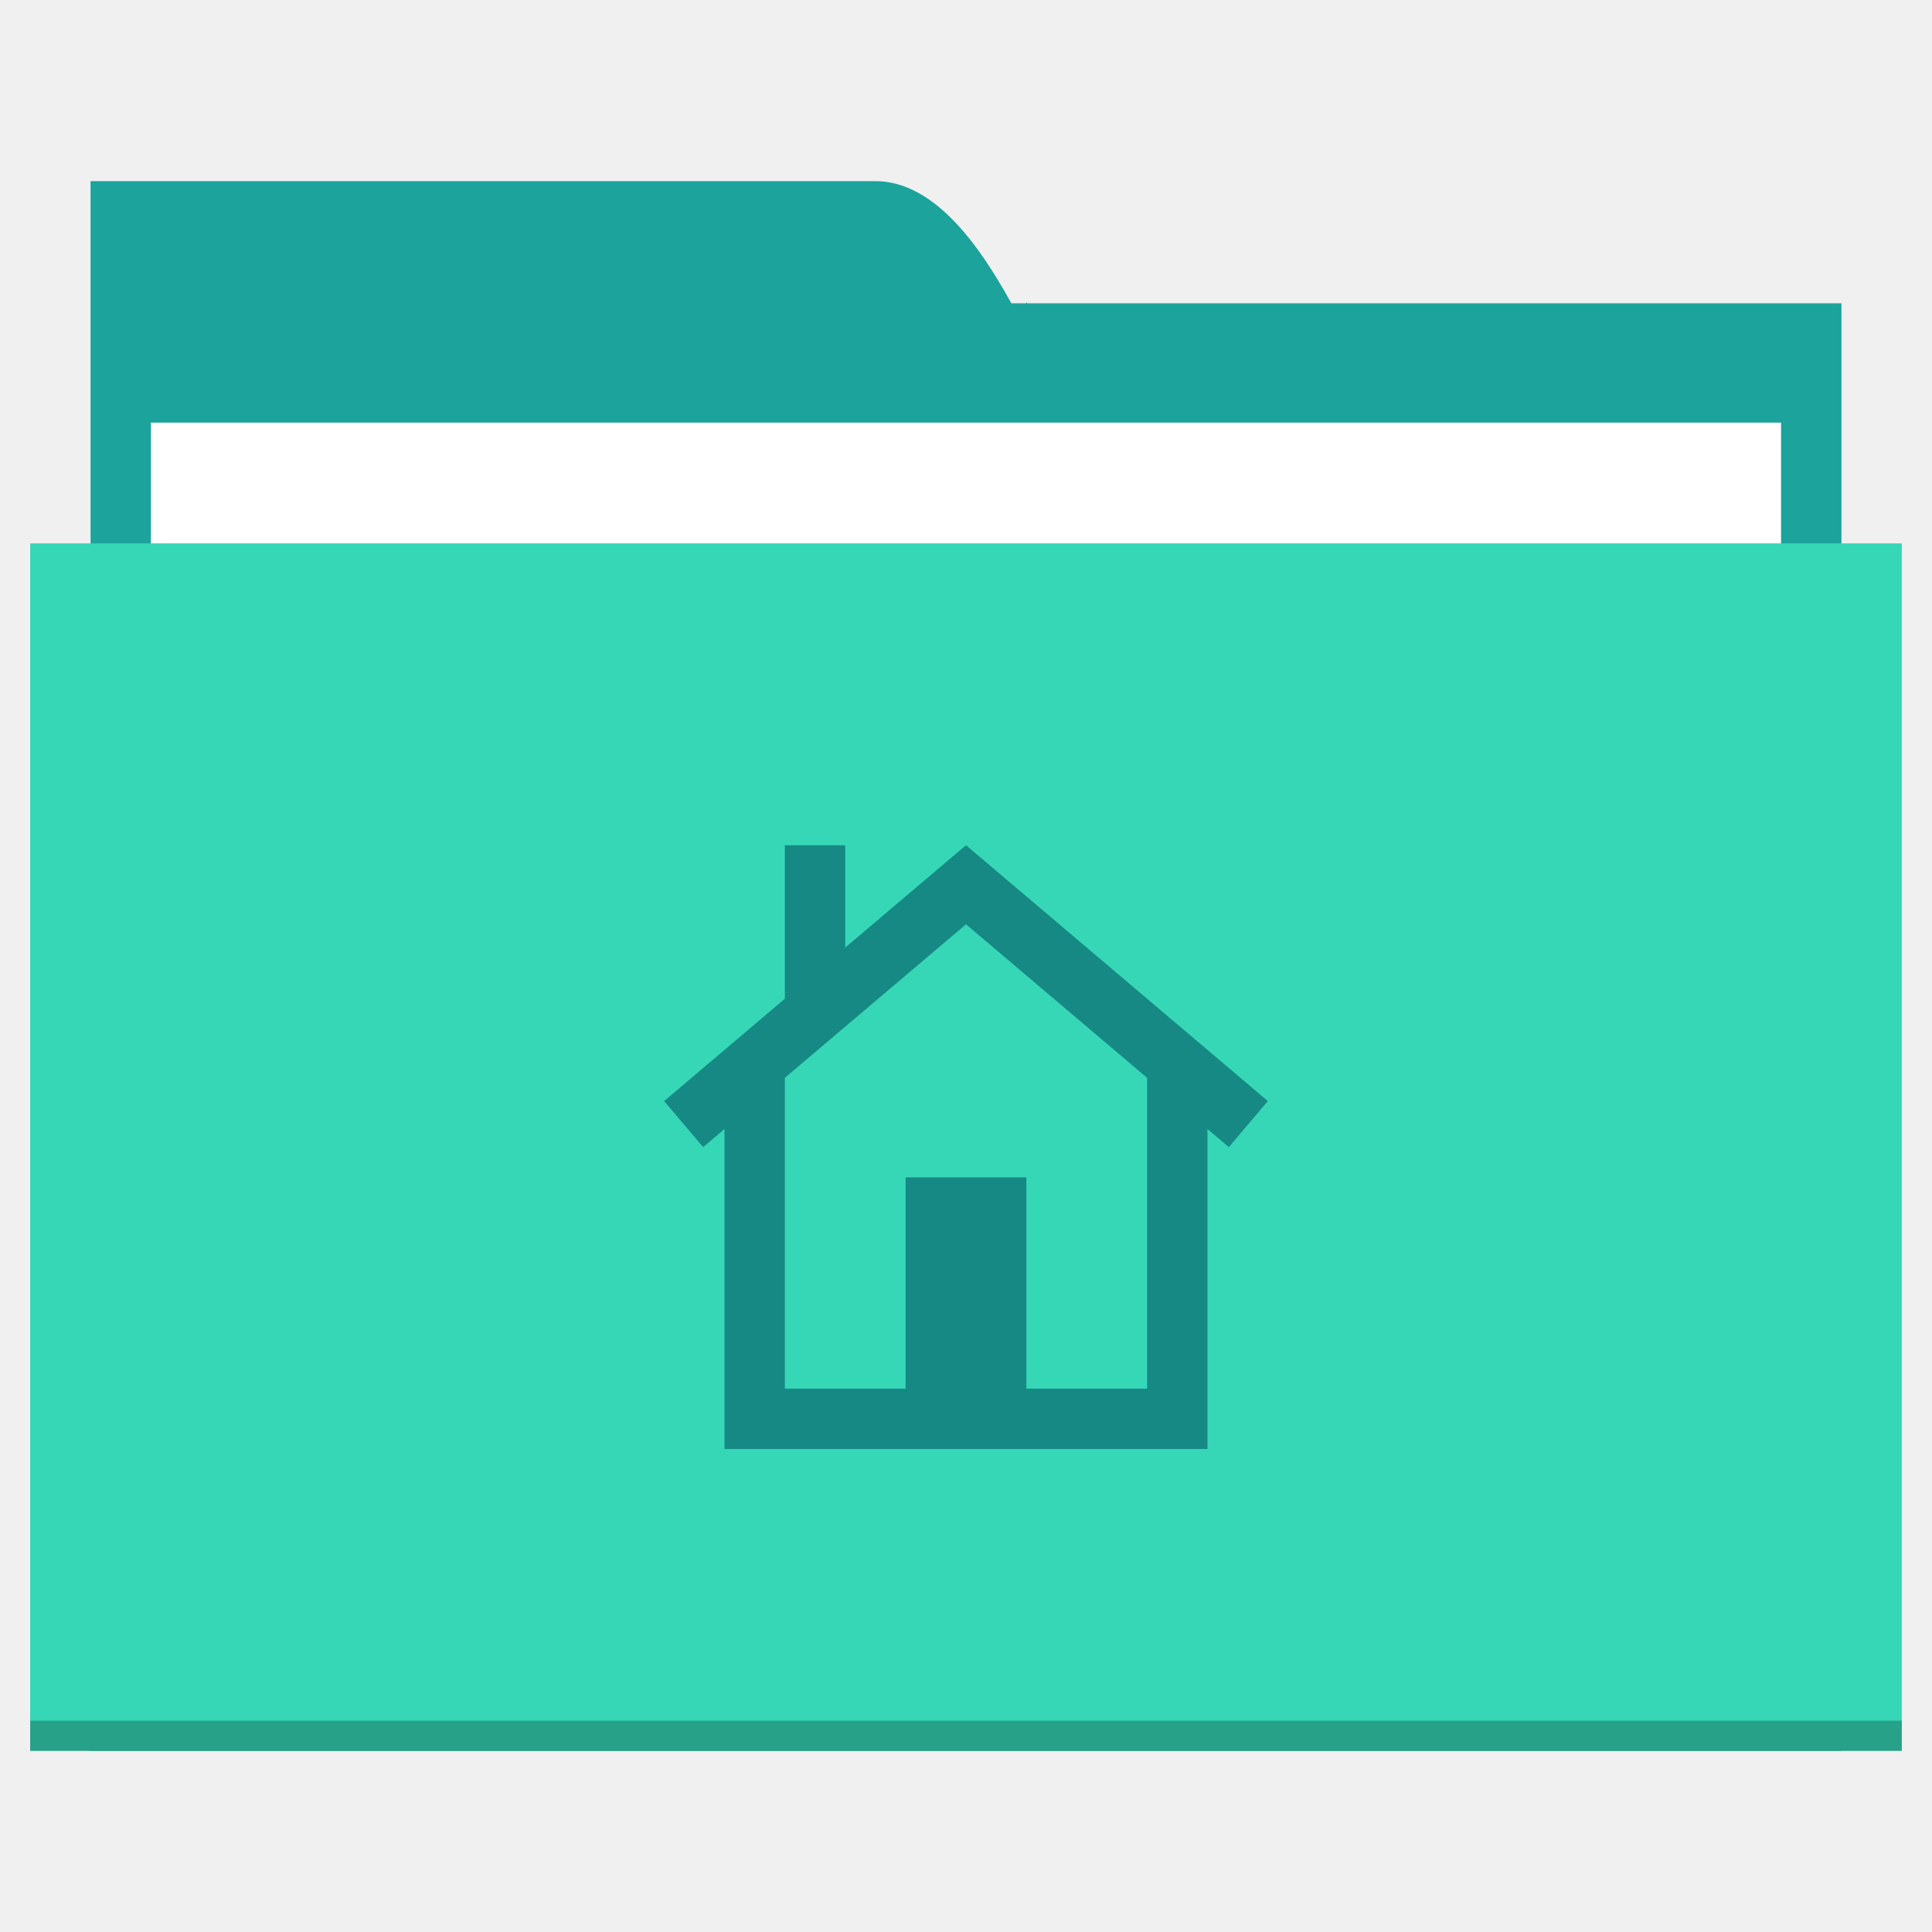
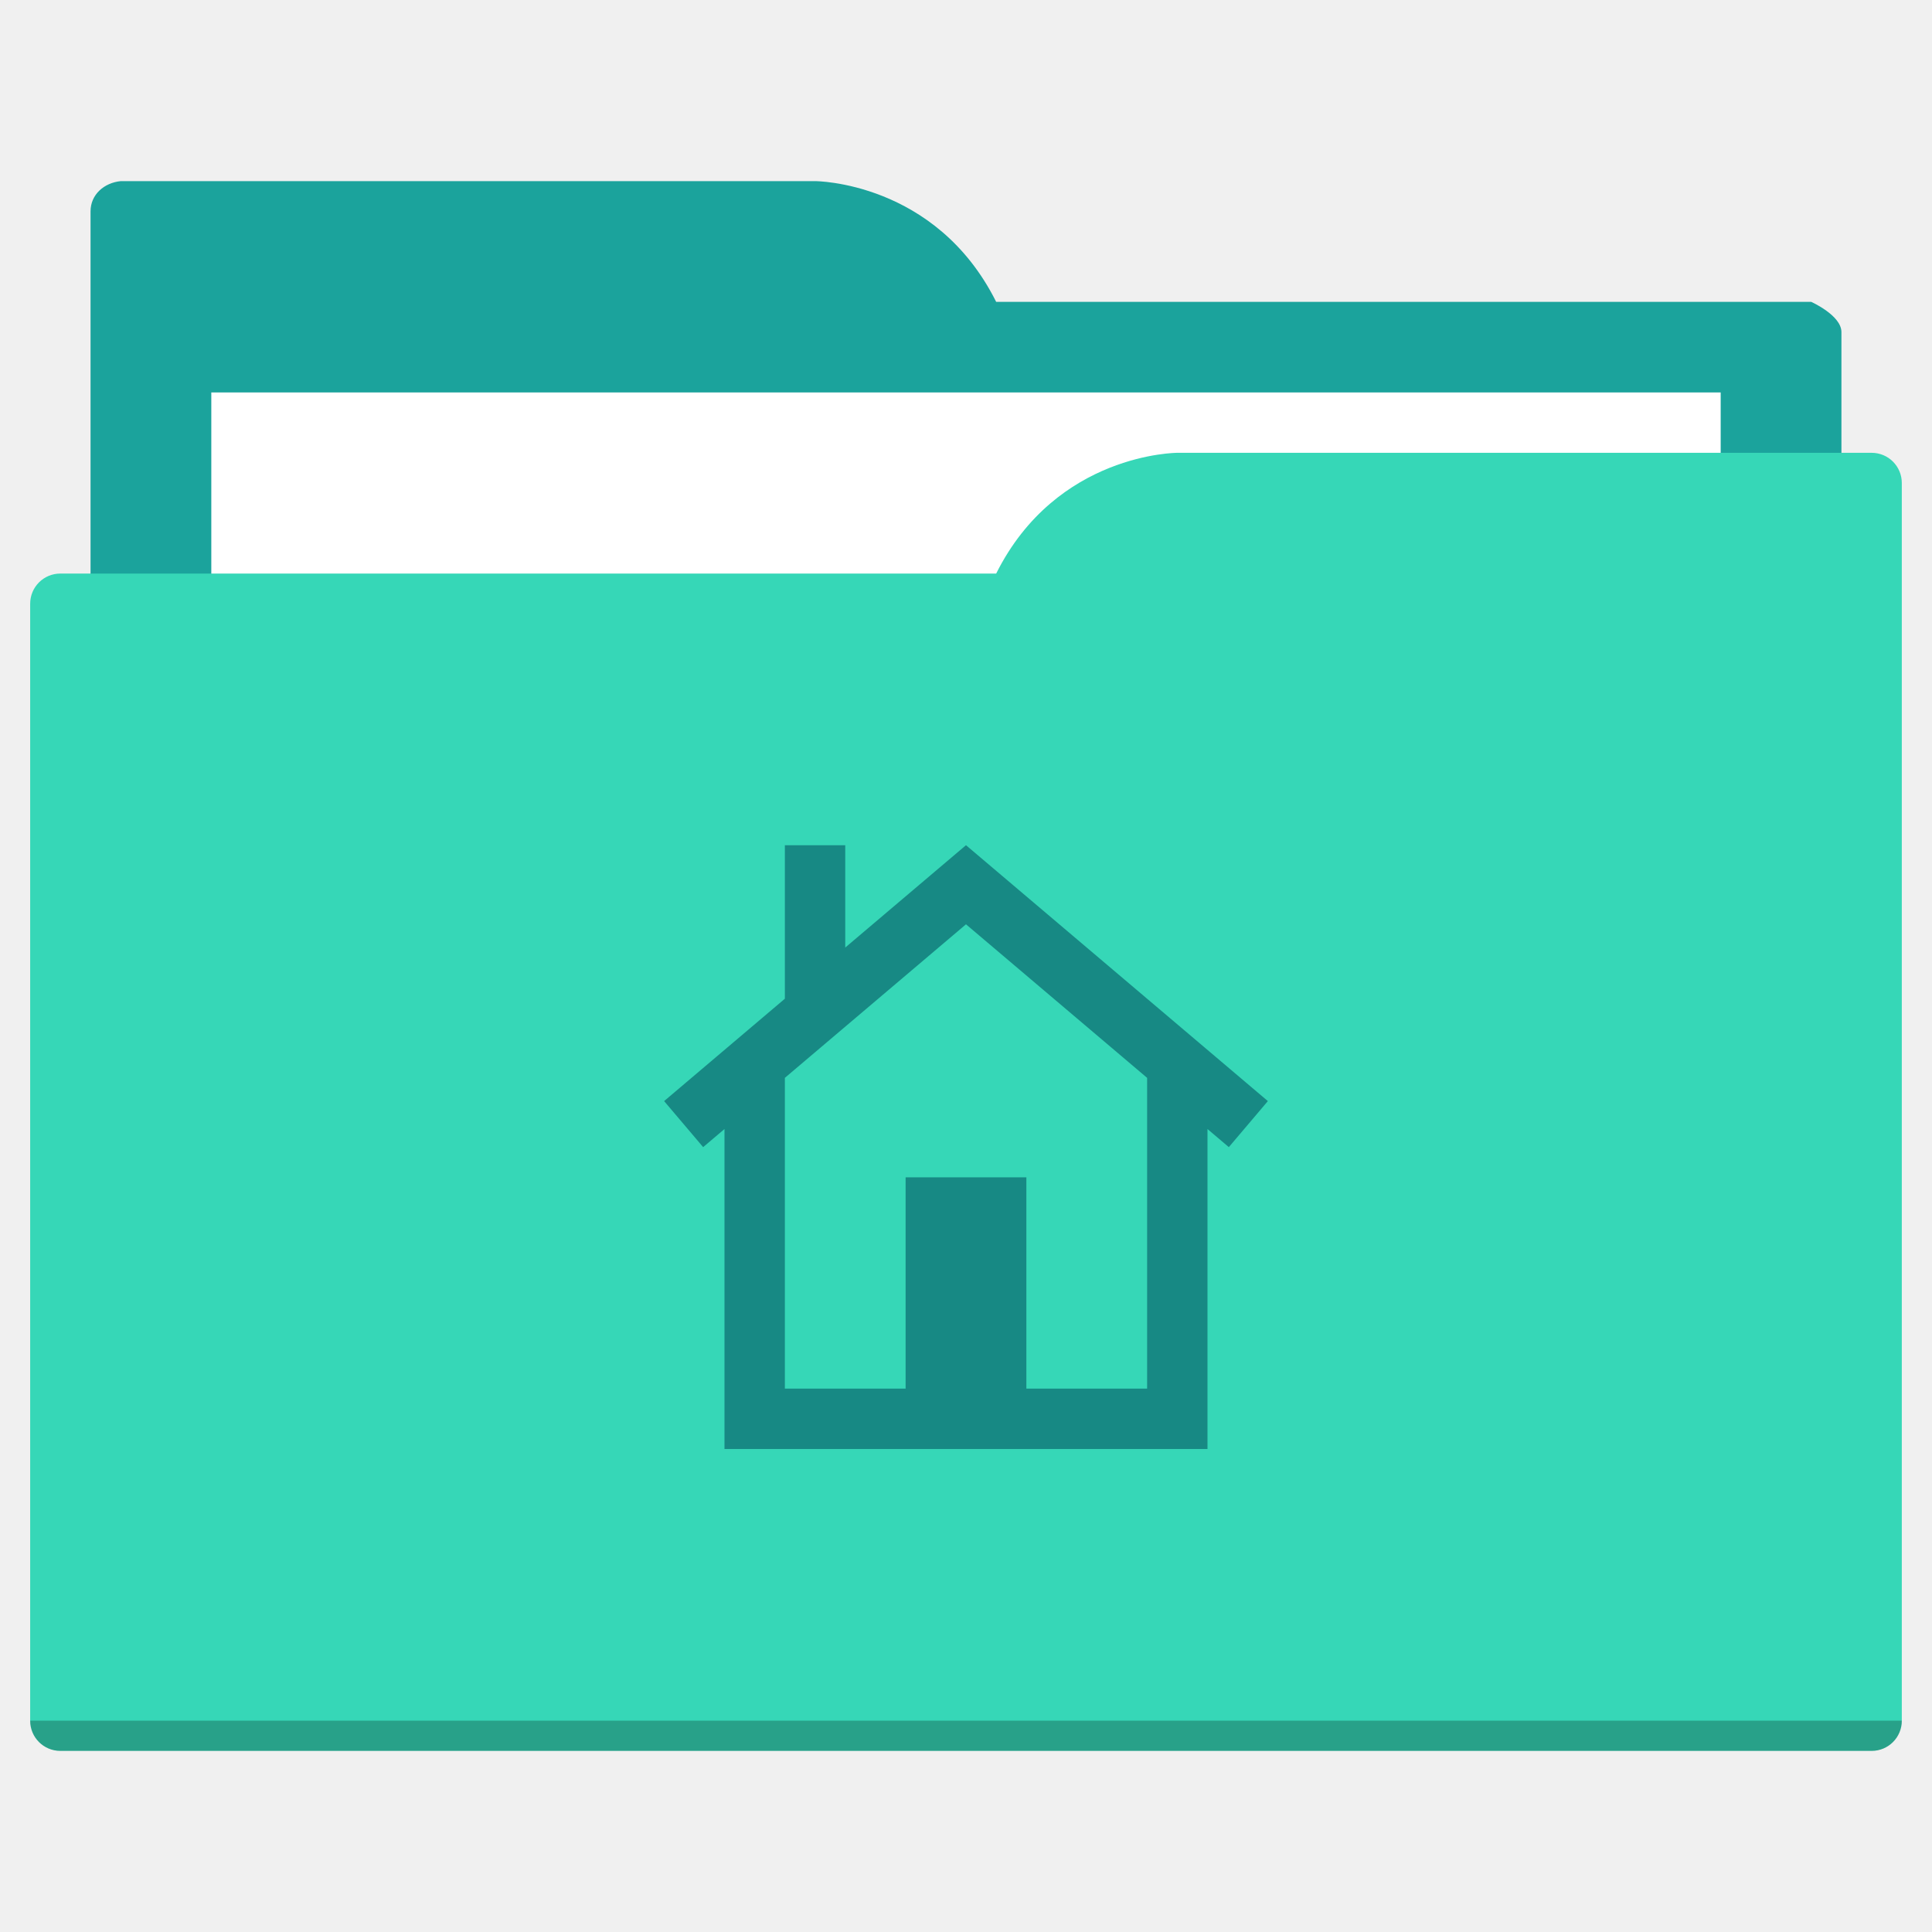
- <svg xmlns="http://www.w3.org/2000/svg" width="64" height="64" id="svg5453" version="1.1">
+ <svg xmlns="http://www.w3.org/2000/svg" width="64" height="64" id="svg5453" version="1.1" viewBox="0 0 64 64">
  <defs id="defs5455" />
  <g id="layer1" transform="translate(-384.5714,-483.798)">
-     <path style="color:#000000;text-decoration:none;text-decoration-line:none;text-decoration-style:solid;text-decoration-color:#000000;white-space:normal;clip-rule:nonzero;display:inline;overflow:visible;visibility:visible;opacity:1;isolation:auto;mix-blend-mode:normal;color-interpolation:sRGB;color-interpolation-filters:linearRGB;solid-color:#000000;solid-opacity:1;fill:#1ba39c;fill-opacity:1;fill-rule:nonzero;stroke:none;stroke-width:1;stroke-linecap:butt;stroke-linejoin:miter;stroke-miterlimit:4;stroke-dasharray:none;stroke-dashoffset:0;stroke-opacity:1;color-rendering:auto;image-rendering:auto;shape-rendering:auto;text-rendering:auto;enable-background:accumulate" d="M 3 6 L 3 10.047 L 3 11 L 3 12.088 L 3 13 L 3 58 L 61 58 L 61 12.088 L 61 10.047 L 34.029 10.047 C 34.021 10.031 34.008 10.016 34 10 L 34 10.047 L 33.502 10.047 C 32.413 8.068 30.948 6.048 29.053 6 L 3 6 z " transform="translate(384.5714,483.798)" id="folderTab" />
-     <path style="color:#000000;text-decoration:none;text-decoration-line:none;text-decoration-style:solid;text-decoration-color:#000000;white-space:normal;clip-rule:nonzero;display:inline;overflow:visible;visibility:visible;opacity:1;isolation:auto;mix-blend-mode:normal;color-interpolation:sRGB;color-interpolation-filters:linearRGB;solid-color:#000000;solid-opacity:1;fill:#ffffff;fill-opacity:1;fill-rule:nonzero;stroke:none;stroke-width:1;stroke-linecap:butt;stroke-linejoin:miter;stroke-miterlimit:4;stroke-dasharray:none;stroke-dashoffset:0;stroke-opacity:1;color-rendering:auto;image-rendering:auto;shape-rendering:auto;text-rendering:auto;enable-background:accumulate" d="m 389.571,497.798 54,0 0,32 -54,0 z" id="folderPaper" />
-     <path style="color:#000000;text-decoration:none;text-decoration-line:none;text-decoration-style:solid;text-decoration-color:#000000;white-space:normal;clip-rule:nonzero;display:inline;overflow:visible;visibility:visible;opacity:1;isolation:auto;mix-blend-mode:normal;color-interpolation:sRGB;color-interpolation-filters:linearRGB;solid-color:#000000;solid-opacity:1;fill:#36d7b7;fill-opacity:1;fill-rule:nonzero;stroke:none;stroke-width:1;stroke-linecap:butt;stroke-linejoin:miter;stroke-miterlimit:4;stroke-dasharray:none;stroke-dashoffset:0;stroke-opacity:1;color-rendering:auto;image-rendering:auto;shape-rendering:auto;text-rendering:auto;enable-background:accumulate" d="m 385.571,501.798 62,0 0,40 -62,0 z" id="folderFront" />
-     <rect style="color:#000000;text-decoration:none;text-decoration-line:none;text-decoration-style:solid;text-decoration-color:#000000;white-space:normal;clip-rule:nonzero;display:inline;overflow:visible;visibility:visible;opacity:0.25;isolation:auto;mix-blend-mode:normal;color-interpolation:sRGB;color-interpolation-filters:linearRGB;solid-color:#000000;solid-opacity:1;fill:#000000;fill-opacity:1;fill-rule:nonzero;stroke:none;stroke-width:1;stroke-linecap:butt;stroke-linejoin:miter;stroke-miterlimit:4;stroke-dasharray:none;stroke-dashoffset:0;stroke-opacity:1;color-rendering:auto;image-rendering:auto;shape-rendering:auto;text-rendering:auto;enable-background:accumulate" id="folderShadow" width="62" height="1" x="385.571" y="540.798" />
+     <path id="folderTab-3" d="m 411.571,489.798 c 0,0 4,0 6,4 l 4,0 21,0 2,0 c 0,0 1,0.446 1,1 l 0,2 0,1 0,35 -58,0 0,-40 0,-2 c 0,-0.554 0.449,-0.945 1,-1 l 1,0 z" style="fill:#1ba39c;fill-opacity:1;fill-rule:evenodd;stroke:none;stroke-width:1px;stroke-linecap:butt;stroke-linejoin:miter;stroke-opacity:1" />
+     <path style="color:#000000;text-decoration:none;text-decoration-line:none;text-decoration-style:solid;text-decoration-color:#000000;white-space:normal;clip-rule:nonzero;display:inline;overflow:visible;visibility:visible;opacity:1;isolation:auto;mix-blend-mode:normal;color-interpolation:sRGB;color-interpolation-filters:linearRGB;solid-color:#000000;solid-opacity:1;fill:#ffffff;fill-opacity:1;fill-rule:nonzero;stroke:none;stroke-width:1;stroke-linecap:butt;stroke-linejoin:miter;stroke-miterlimit:4;stroke-dasharray:none;stroke-dashoffset:0;stroke-opacity:1;color-rendering:auto;image-rendering:auto;shape-rendering:auto;text-rendering:auto;enable-background:accumulate" d="m 391.571,496.798 50,0 0,32 -50,0 z" id="folderPaper-6" />
+     <path style="fill:#36d7b7;fill-opacity:1;fill-rule:evenodd;stroke:none;stroke-width:1px;stroke-linecap:butt;stroke-linejoin:miter;stroke-opacity:1" d="m 423.571,498.798 c 0,0 -4,0 -6,4 l -4,0 -25,0 -2,0 c -0.554,0 -1,0.446 -1,1 l 0,2 0,1 0,34 c 0,0.554 0.446,1 1,1 l 60,0 c 0.554,0 1,-0.446 1,-1 l 0,-39 0,-2 c 0,-0.554 -0.446,-1 -1,-1 l -1,0 z" id="folderFront-2" />
+     <path style="opacity:0.25;fill:#000000;fill-opacity:1;stroke:none" d="m 385.571,540.798 c 0,0.554 0.446,1 1,1 l 60,0 c 0.554,0 1,-0.446 1,-1 z" id="folderShadow-9" />
    <path style="color:#000000;text-decoration:none;text-decoration-line:none;text-decoration-style:solid;text-decoration-color:#000000;white-space:normal;clip-rule:nonzero;display:inline;overflow:visible;visibility:visible;opacity:1;isolation:auto;mix-blend-mode:normal;color-interpolation:sRGB;color-interpolation-filters:linearRGB;solid-color:#000000;solid-opacity:1;fill:#178984;fill-opacity:1;fill-rule:nonzero;stroke:none;stroke-width:1;stroke-linecap:butt;stroke-linejoin:miter;stroke-miterlimit:4;stroke-dasharray:none;stroke-dashoffset:0;stroke-opacity:1;color-rendering:auto;image-rendering:auto;shape-rendering:auto;text-rendering:auto;enable-background:accumulate" d="m 416.573,511.798 9.998,8.475 -1.293,1.525 -8.707,-7.381 -8.707,7.381 -1.293,-1.525 4,-3.391 0,-5.084 2,0 0,3.389 3.998,-3.389 0.002,0 0.002,0 z m 7.998,7 0,11 0,2 -6,0 -4,0 -6,0 0,-2 0,-11 2,0 0,11 4,0 0,-7 4,0 0,7 4,0 0,-11 z" id="folderGlyph" />
    <rect style="color:#000000;clip-rule:nonzero;display:inline;overflow:visible;visibility:visible;opacity:1;isolation:auto;mix-blend-mode:normal;color-interpolation:sRGB;color-interpolation-filters:linearRGB;solid-color:#000000;solid-opacity:1;fill:#1ba39c;fill-opacity:1;fill-rule:nonzero;stroke:none;stroke-width:1;stroke-linecap:butt;stroke-linejoin:miter;stroke-miterlimit:4;stroke-dasharray:none;stroke-dashoffset:0;stroke-opacity:1;color-rendering:auto;image-rendering:auto;shape-rendering:auto;text-rendering:auto;enable-background:accumulate" id="rect4157" width="5" height="5" x="377.571" y="483.798" />
    <rect style="color:#000000;clip-rule:nonzero;display:inline;overflow:visible;visibility:visible;opacity:1;isolation:auto;mix-blend-mode:normal;color-interpolation:sRGB;color-interpolation-filters:linearRGB;solid-color:#000000;solid-opacity:1;fill:#36d7b7;fill-opacity:1;fill-rule:nonzero;stroke:none;stroke-width:1;stroke-linecap:butt;stroke-linejoin:miter;stroke-miterlimit:4;stroke-dasharray:none;stroke-dashoffset:0;stroke-opacity:1;color-rendering:auto;image-rendering:auto;shape-rendering:auto;text-rendering:auto;enable-background:accumulate" id="rect4157-5" width="5" height="5" x="377.571" y="491.798" />
    <rect style="color:#000000;clip-rule:nonzero;display:inline;overflow:visible;visibility:visible;opacity:1;isolation:auto;mix-blend-mode:normal;color-interpolation:sRGB;color-interpolation-filters:linearRGB;solid-color:#000000;solid-opacity:1;fill:#178984;fill-opacity:1;fill-rule:nonzero;stroke:none;stroke-width:1;stroke-linecap:butt;stroke-linejoin:miter;stroke-miterlimit:4;stroke-dasharray:none;stroke-dashoffset:0;stroke-opacity:1;color-rendering:auto;image-rendering:auto;shape-rendering:auto;text-rendering:auto;enable-background:accumulate" id="rect4157-8" width="5" height="5" x="377.571" y="499.798" />
  </g>
</svg>
